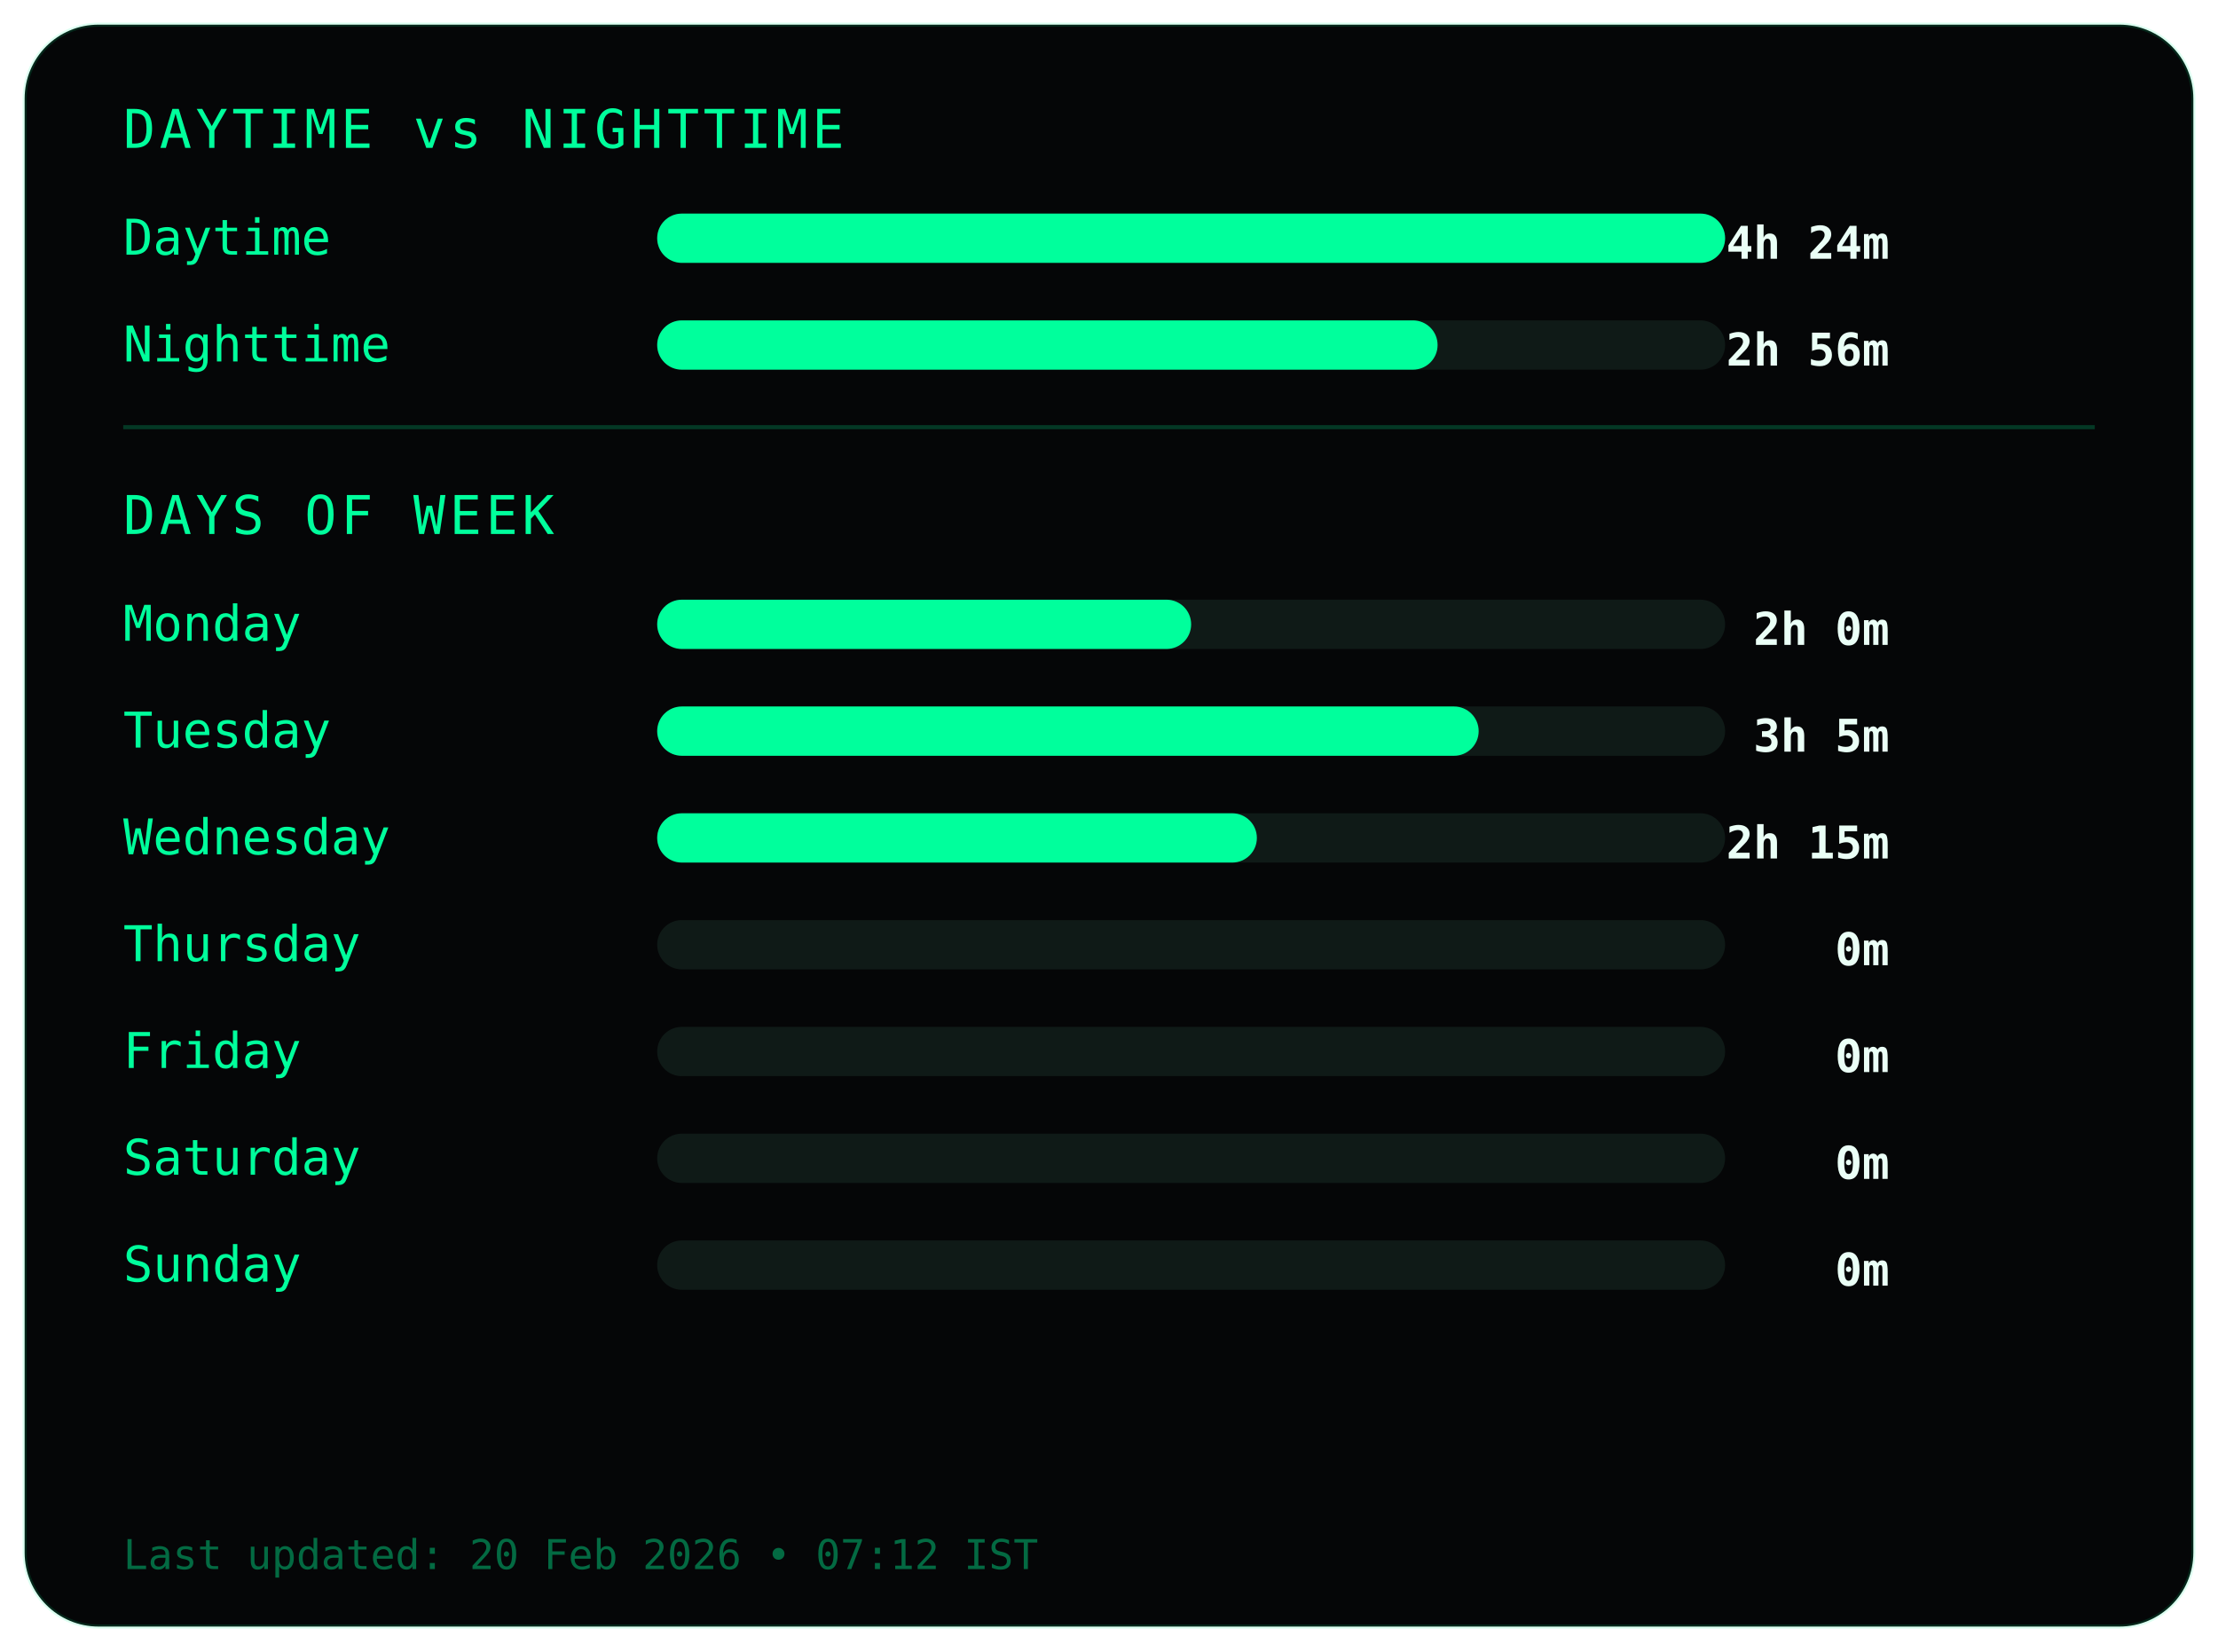
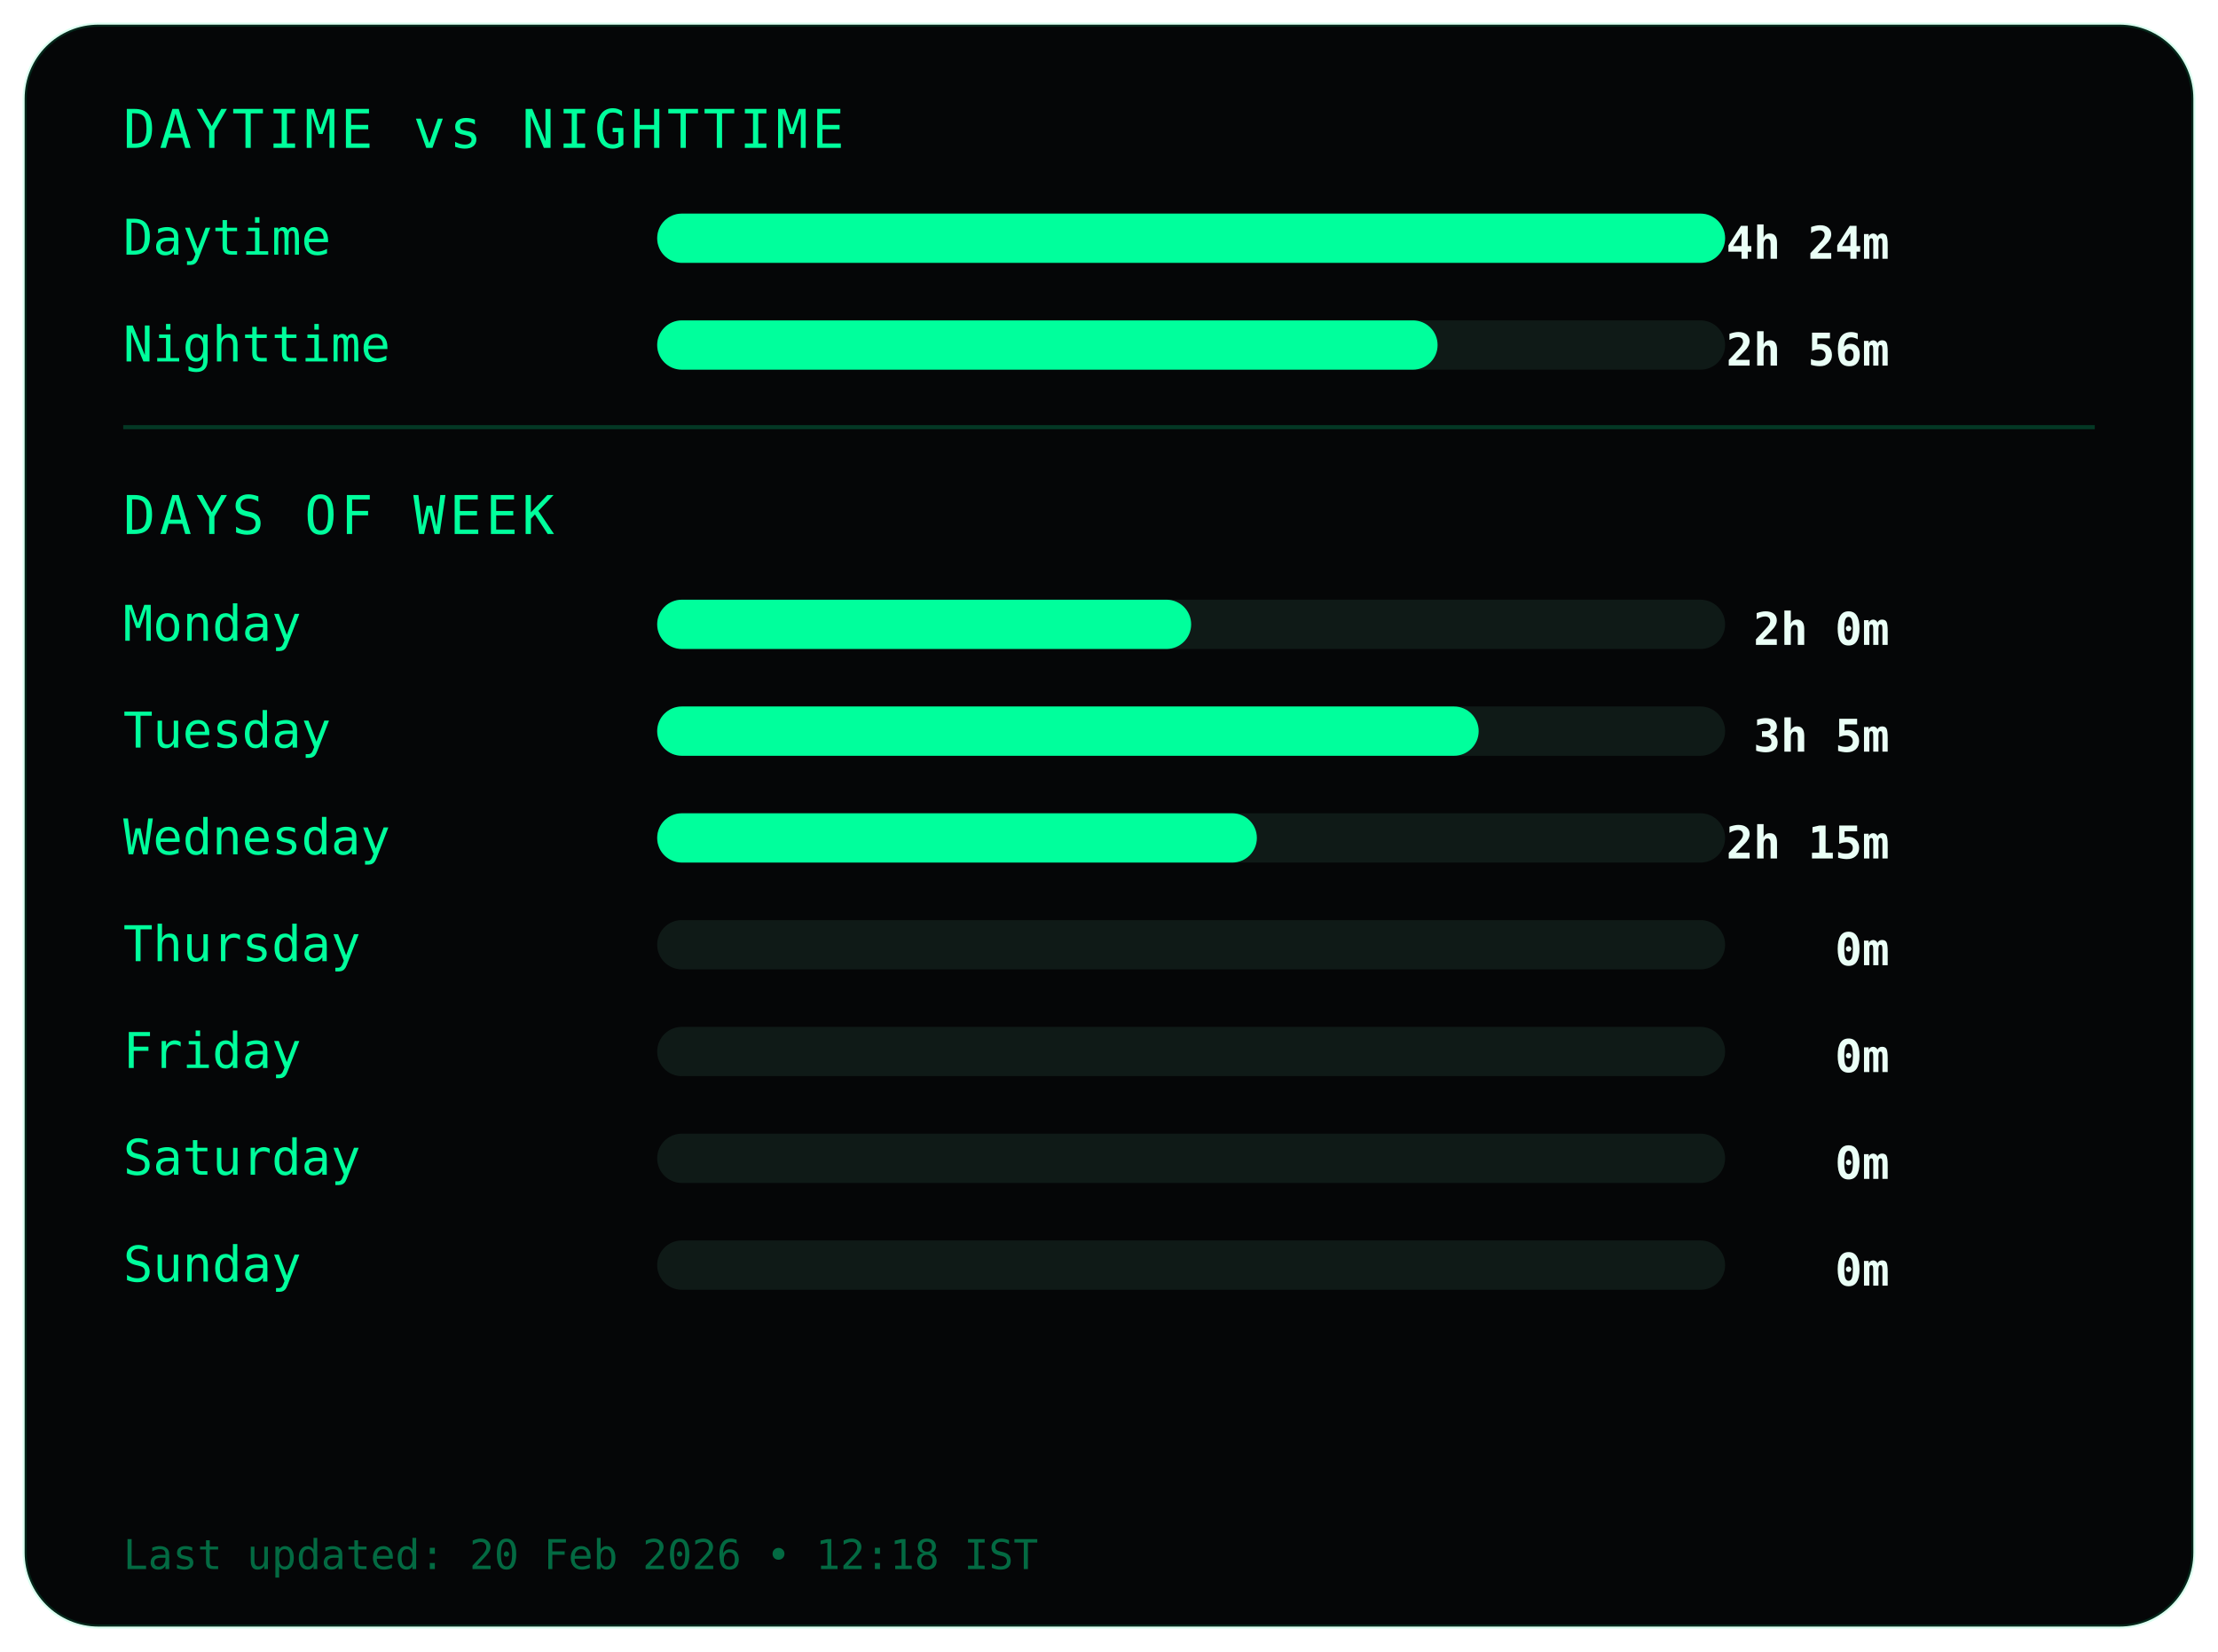
<svg xmlns="http://www.w3.org/2000/svg" width="540" height="402">
  <style>
.frame {
  fill:#050607;
  stroke:#00ff9c22;
  stroke-width:1;
}
.title {
  fill:#00ff9c;
  font-family:monospace;
  font-size:13px;
  letter-spacing:1px;
}
.label {
  fill:#00ff9c;
  font-family:monospace;
  font-size:12px;
}
.value {
  fill:#eafff6;
  font-family:monospace;
  font-size:11px;
  font-weight:bold;
  text-anchor:end;
}
.bar-bg { fill:#0f1a17; }
.bar { fill:#00ff9c; }
.divider { stroke:#00ff9c33; }
.footer {
  fill:#00ff9c66;
  font-family:monospace;
  font-size:10px;
}
</style>
  <rect class="frame" x="6" y="6" rx="18" width="528" height="390" />
  <text class="title" x="30" y="36">DAYTIME vs NIGHTTIME</text>
  <text class="label" x="30" y="62">Daytime</text>
  <rect class="bar-bg" x="160" y="52" width="260" height="12" rx="6" />
  <rect class="bar" x="160" y="52" width="260" height="12" rx="6" />
  <text class="value" x="460" y="63">4h 24m</text>
  <text class="label" x="30" y="88">Nighttime</text>
  <rect class="bar-bg" x="160" y="78" width="260" height="12" rx="6" />
  <rect class="bar" x="160" y="78" width="190" height="12" rx="6" />
  <text class="value" x="460" y="89">2h 56m</text>
  <line class="divider" x1="30" y1="104" x2="510" y2="104" />
  <text class="title" x="30" y="130">DAYS OF WEEK</text>
  <text class="label" x="30" y="156">Monday</text>
  <rect class="bar-bg" x="160" y="146" width="260" height="12" rx="6" />
  <rect class="bar" x="160" y="146" width="130" height="12" rx="6" />
  <text class="value" x="460" y="157">2h 0m</text>
  <text class="label" x="30" y="182">Tuesday</text>
  <rect class="bar-bg" x="160" y="172" width="260" height="12" rx="6" />
  <rect class="bar" x="160" y="172" width="200" height="12" rx="6" />
  <text class="value" x="460" y="183">3h 5m</text>
  <text class="label" x="30" y="208">Wednesday</text>
  <rect class="bar-bg" x="160" y="198" width="260" height="12" rx="6" />
  <rect class="bar" x="160" y="198" width="146" height="12" rx="6" />
  <text class="value" x="460" y="209">2h 15m</text>
  <text class="label" x="30" y="234">Thursday</text>
  <rect class="bar-bg" x="160" y="224" width="260" height="12" rx="6" />
  <rect class="bar" x="160" y="224" width="0" height="12" rx="6" />
  <text class="value" x="460" y="235">0m</text>
  <text class="label" x="30" y="260">Friday</text>
  <rect class="bar-bg" x="160" y="250" width="260" height="12" rx="6" />
  <rect class="bar" x="160" y="250" width="0" height="12" rx="6" />
  <text class="value" x="460" y="261">0m</text>
  <text class="label" x="30" y="286">Saturday</text>
  <rect class="bar-bg" x="160" y="276" width="260" height="12" rx="6" />
  <rect class="bar" x="160" y="276" width="0" height="12" rx="6" />
  <text class="value" x="460" y="287">0m</text>
  <text class="label" x="30" y="312">Sunday</text>
  <rect class="bar-bg" x="160" y="302" width="260" height="12" rx="6" />
  <rect class="bar" x="160" y="302" width="0" height="12" rx="6" />
  <text class="value" x="460" y="313">0m</text>
  <text class="footer" x="30" y="382">
- Last updated: 20 Feb 2026 • 07:12 IST
+ Last updated: 20 Feb 2026 • 12:18 IST
</text>
</svg>
